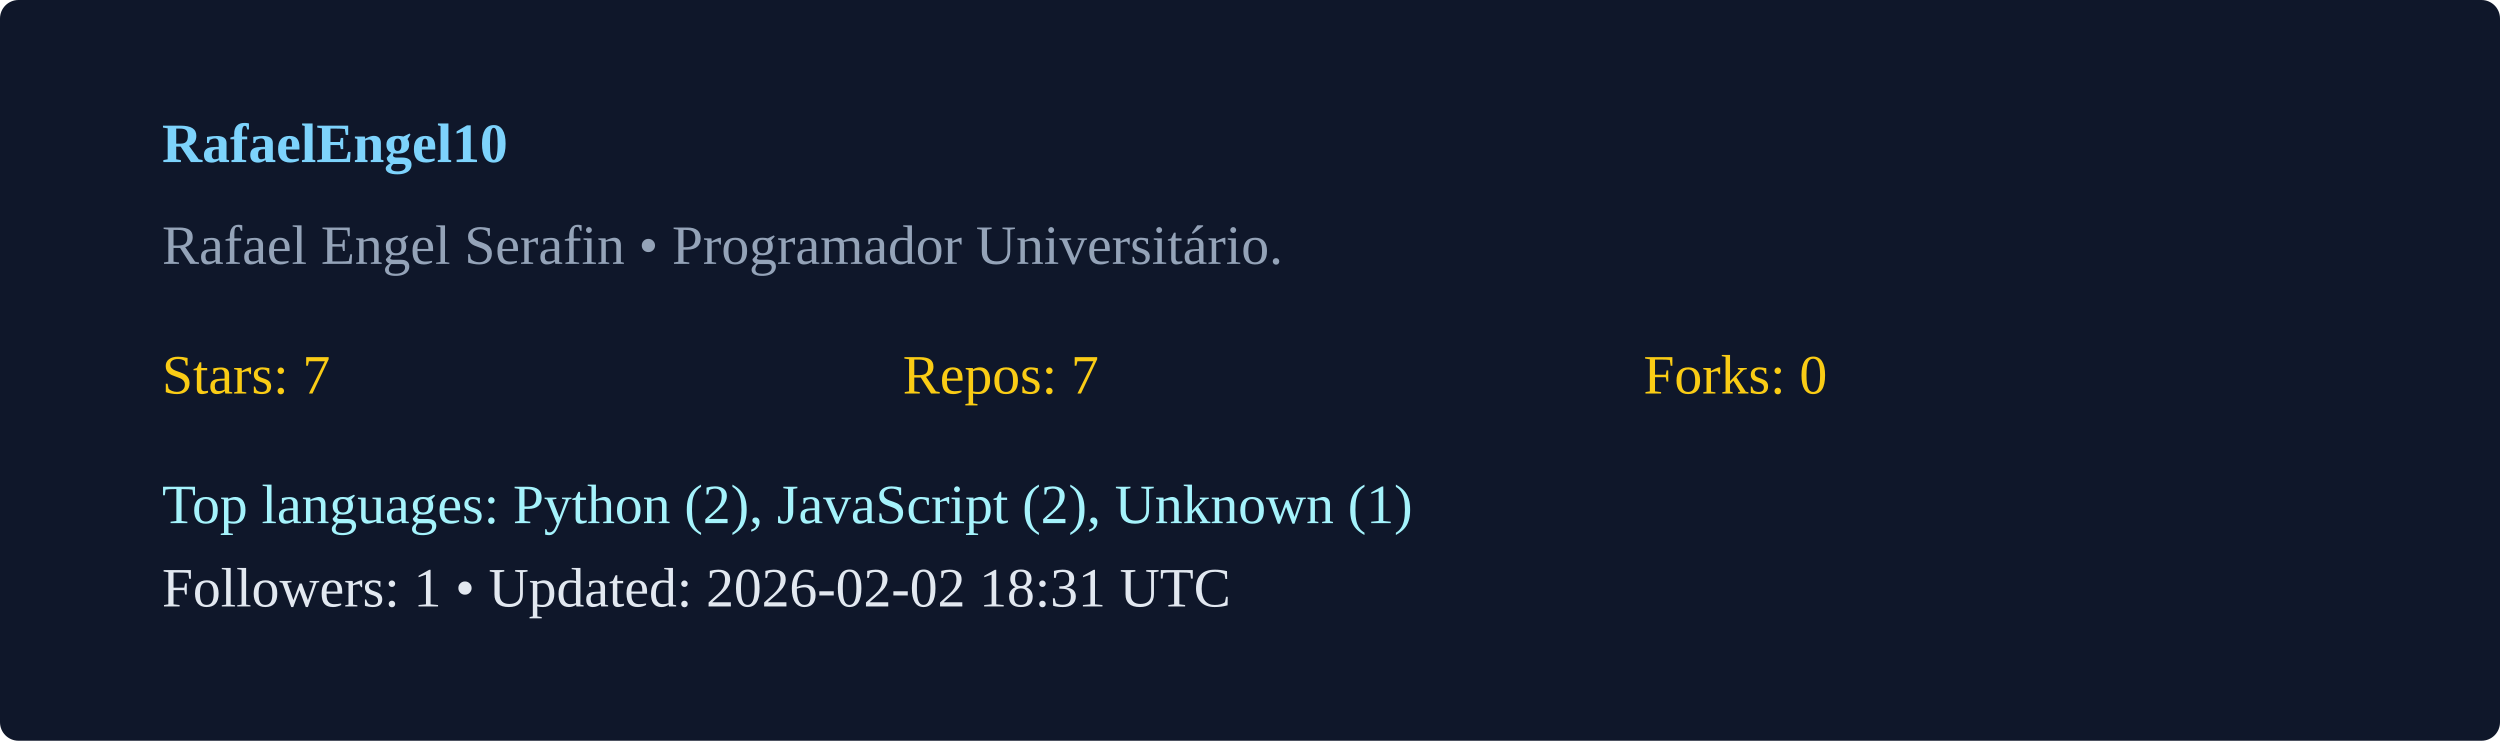
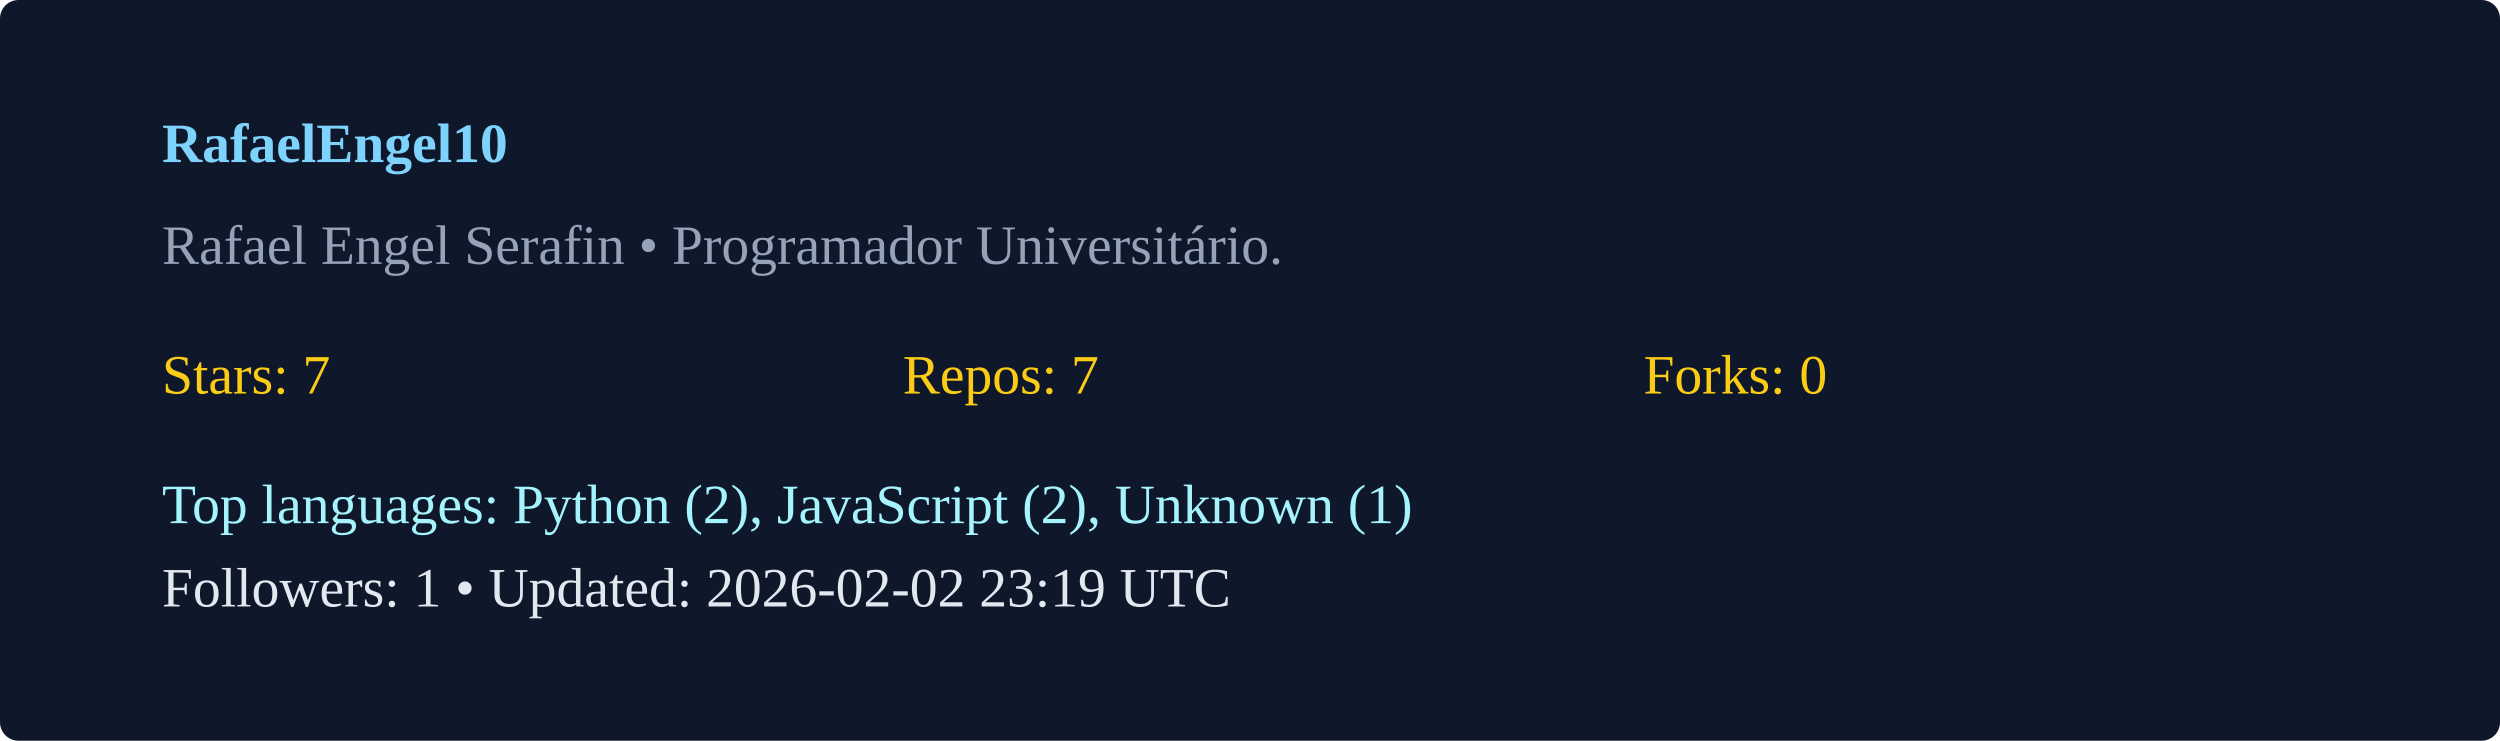
<svg xmlns="http://www.w3.org/2000/svg" width="540" height="160" viewBox="0 0 540 160">
  <rect width="100%" height="100%" rx="4" fill="#0f172a" />
  <g transform="translate(35,35)">
    <text x="0" y="0" fill="#7dd3fc" font-weight="600">RafaelEngel10</text>
    <text x="0" y="22" fill="#94a3b8">Rafael Engel Serafin  • Programador Universitário. </text>
    <g transform="translate(0,50)">
      <text x="0" y="0" fill="#facc15">Stars: 7</text>
      <text x="160" y="0" fill="#facc15">Repos: 7</text>
      <text x="320" y="0" fill="#facc15">Forks: 0</text>
      <text x="0" y="28" fill="#a5f3fc">Top languages: Python (2), JavaScript (2), Unknown (1)</text>
-       <text x="0" y="46" fill="#e2e8f0">Followers: 1 • Updated: 2026-02-02 18:31 UTC</text>
+       <text x="0" y="46" fill="#e2e8f0">Followers: 1 • Updated: 2026-02-02 23:19 UTC</text>
    </g>
  </g>
</svg>
